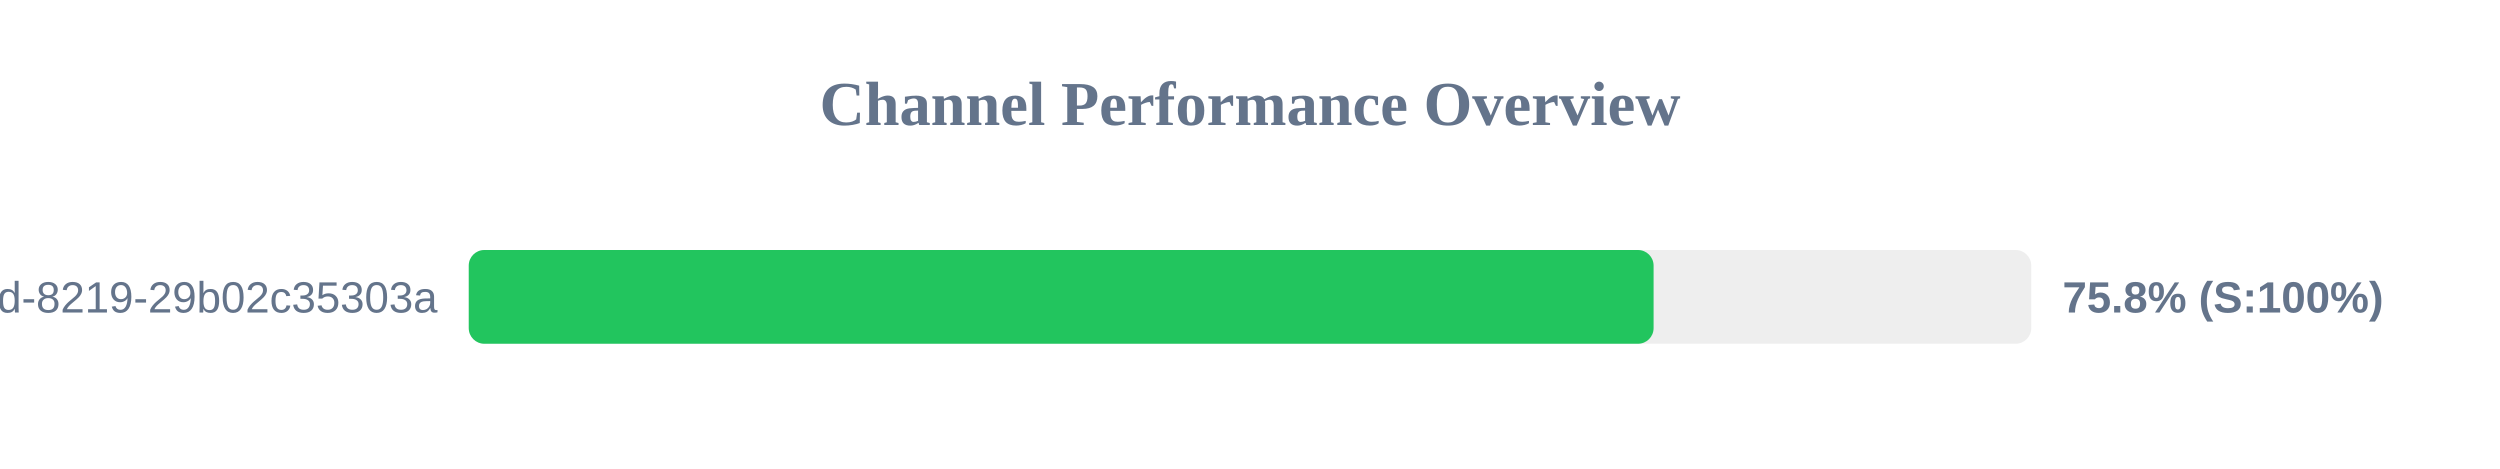
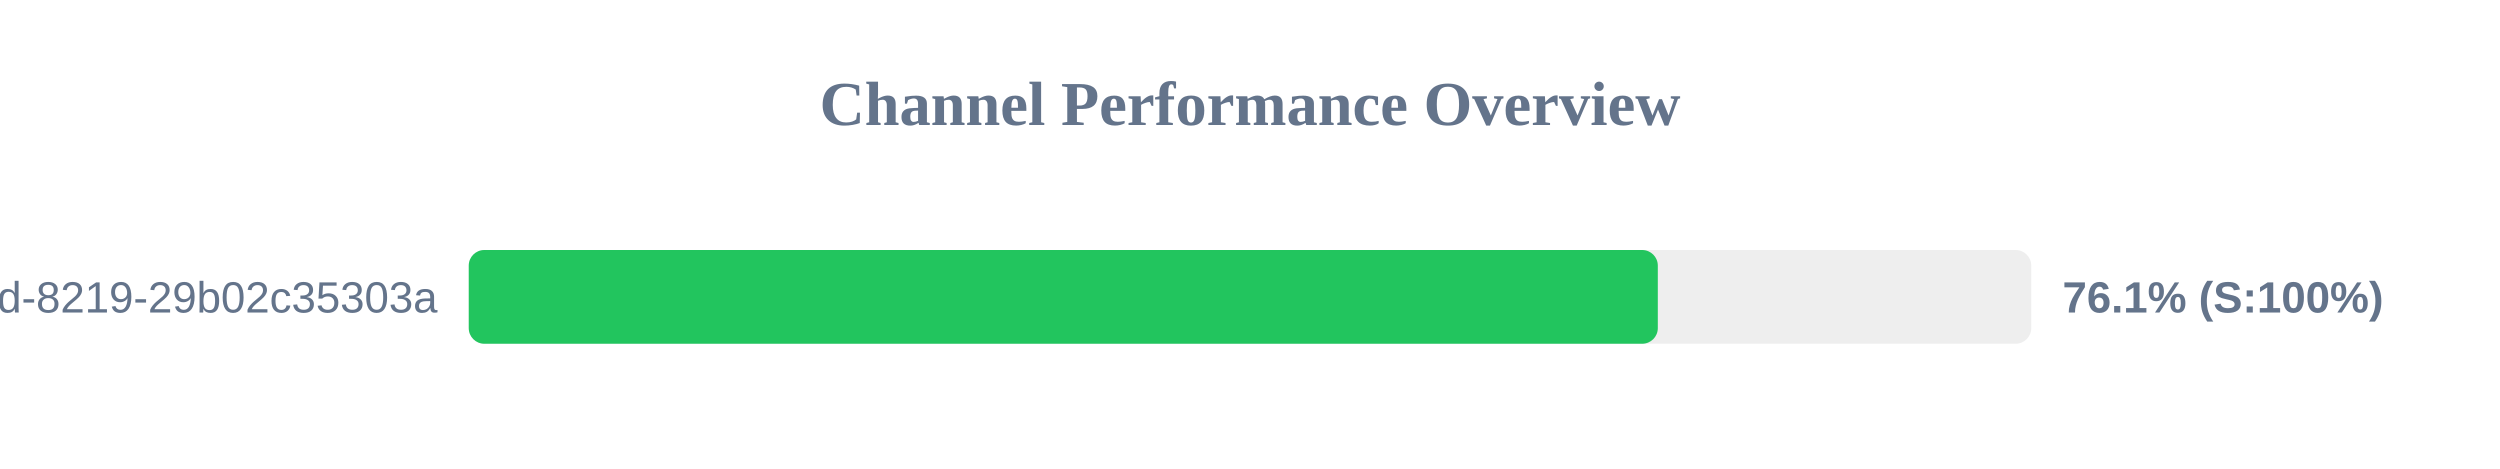
<svg xmlns="http://www.w3.org/2000/svg" width="800" height="150" version="1.1">
  <style>
        .row { font: 14px Arial; fill: #64748b; }
        .score { font: bold 14px Arial; fill: #64748b; }
    </style>
  <text x="400" y="40" text-anchor="middle" font-size="20px" font-weight="bold" fill="#64748b">Channel Performance Overview</text>
  <rect x="150" y="80" width="500" height="30" fill="#eee" rx="5" />
-   <rect x="150" y="80" width="379.15" height="30" fill="#22c55e" rx="5" />
+   <rect x="150" y="80" width="380.5" height="30" fill="#22c55e" rx="5" />
  <text x="140" y="100" text-anchor="end" class="row">?uuid=5eaa121d-4362-444d-8219-29b02c35303a</text>
-   <text x="660" y="100" text-anchor="start" class="score">75.8% (S:100%)</text>
+   <text x="660" y="100" text-anchor="start" class="score">76.1% (S:100%)</text>
</svg>
